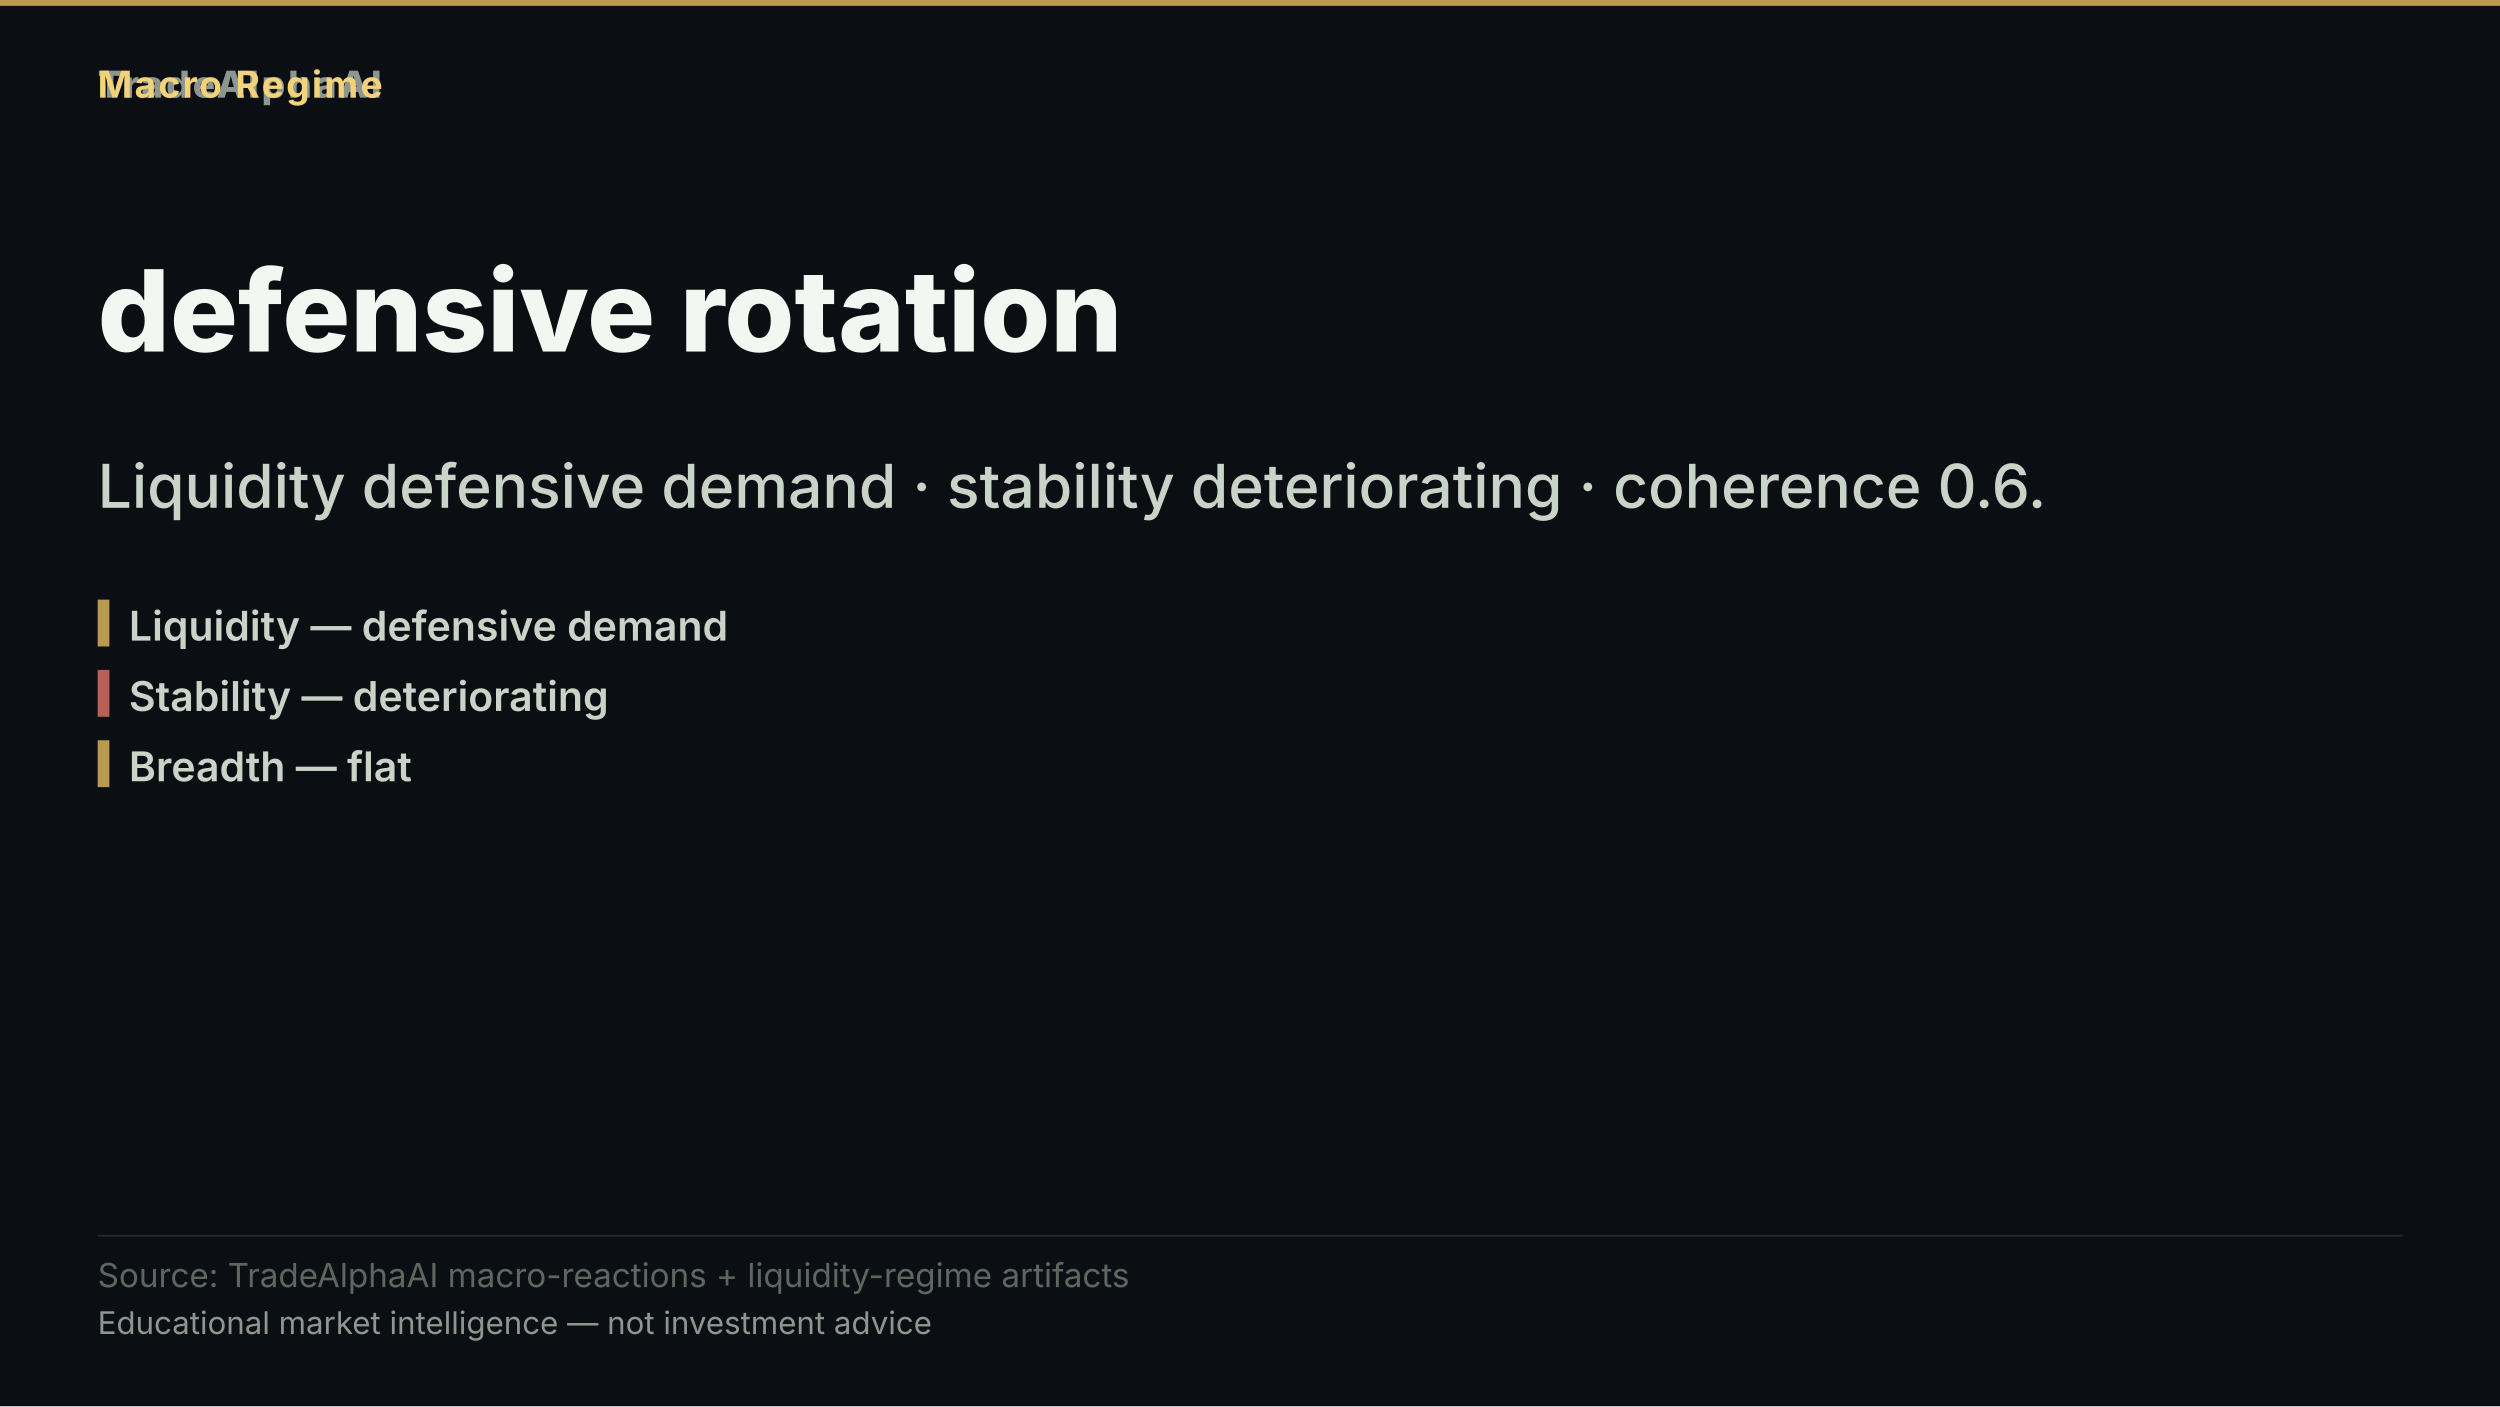
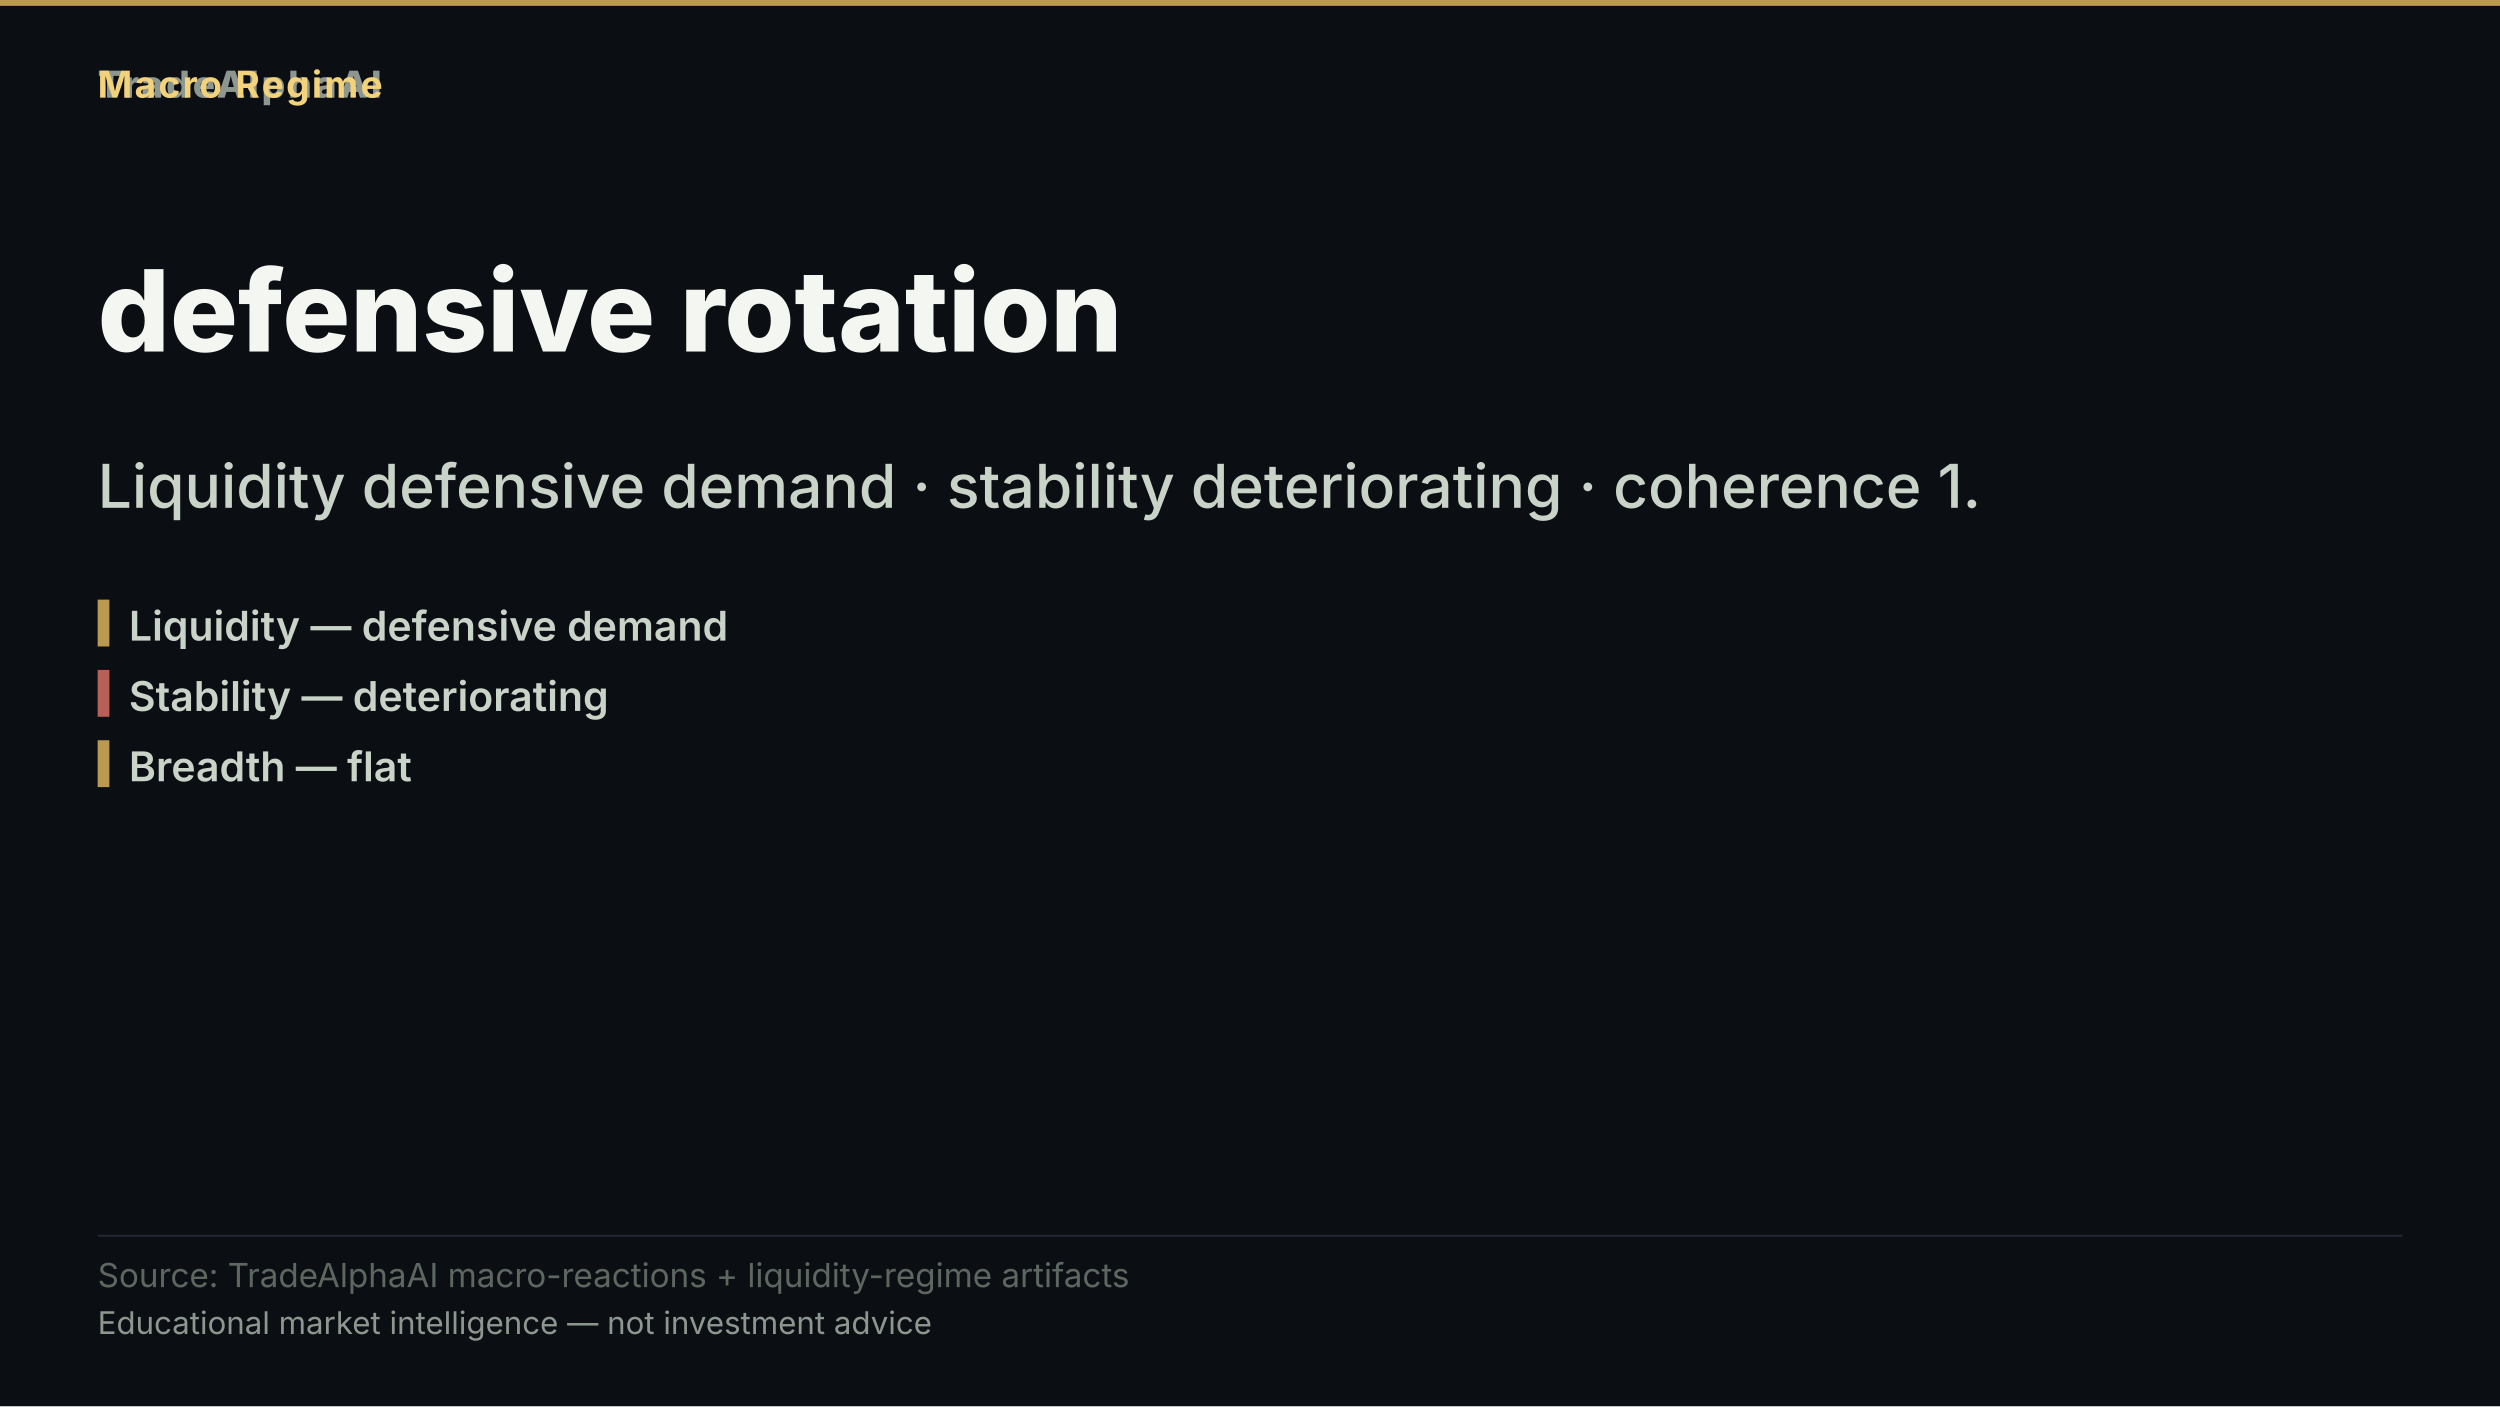
<svg xmlns="http://www.w3.org/2000/svg" width="1280" height="720" viewBox="0 0 1280 720" role="img" aria-label="defensive rotation">
  <rect width="1280" height="720" fill="#0b0e13" />
  <rect x="0" y="0" width="1280" height="3" fill="#d8b15a" opacity="0.85" />
  <text x="50" y="50" font-family="'Inter','Segoe UI','Helvetica Neue',Arial,sans-serif" font-size="19" font-weight="800" letter-spacing="1.5" fill="#8d978f" text-anchor="start">TradeAlphaAI</text>
  <text x="50" y="50" font-family="'Inter','Segoe UI','Helvetica Neue',Arial,sans-serif" font-size="19" font-weight="700" letter-spacing="1.2" fill="#f2d27b" text-anchor="start">Macro Regime</text>
  <text x="50" y="180" font-family="'Inter','Segoe UI','Helvetica Neue',Arial,sans-serif" font-size="58" font-weight="800" fill="#f4f7f1" text-anchor="start">defensive rotation</text>
-   <text x="50" y="260" font-family="'Inter','Segoe UI','Helvetica Neue',Arial,sans-serif" font-size="31" font-weight="500" fill="#cad3c7" text-anchor="start">Liquidity defensive demand · stability deteriorating · coherence 0.6.</text>
+   <text x="50" y="260" font-family="'Inter','Segoe UI','Helvetica Neue',Arial,sans-serif" font-size="31" font-weight="500" fill="#cad3c7" text-anchor="start">Liquidity defensive demand · stability deteriorating · coherence 1.</text>
  <rect x="50" y="307" width="6" height="24" fill="#d8b15a" opacity="0.85" />
  <text x="66" y="328" font-family="'Inter','Segoe UI','Helvetica Neue',Arial,sans-serif" font-size="21" font-weight="600" fill="#cad3c7" text-anchor="start">Liquidity — defensive demand</text>
  <rect x="50" y="343" width="6" height="24" fill="#d66e60" opacity="0.85" />
  <text x="66" y="364" font-family="'Inter','Segoe UI','Helvetica Neue',Arial,sans-serif" font-size="21" font-weight="600" fill="#cad3c7" text-anchor="start">Stability — deteriorating</text>
  <rect x="50" y="379" width="6" height="24" fill="#d8b15a" opacity="0.85" />
  <text x="66" y="400" font-family="'Inter','Segoe UI','Helvetica Neue',Arial,sans-serif" font-size="21" font-weight="600" fill="#cad3c7" text-anchor="start">Breadth — flat</text>
  <rect x="50" y="632.2" width="1180" height="1" fill="rgba(148,163,184,0.18)" />
  <text x="50" y="659" font-family="'Inter','Segoe UI','Helvetica Neue',Arial,sans-serif" font-size="17" fill="#5d675f" text-anchor="start">Source: TradeAlphaAI macro-reactions + liquidity-regime artifacts</text>
  <text x="50" y="683" font-family="'Inter','Segoe UI','Helvetica Neue',Arial,sans-serif" font-size="16" fill="#8d978f" text-anchor="start">Educational market intelligence — not investment advice</text>
</svg>
